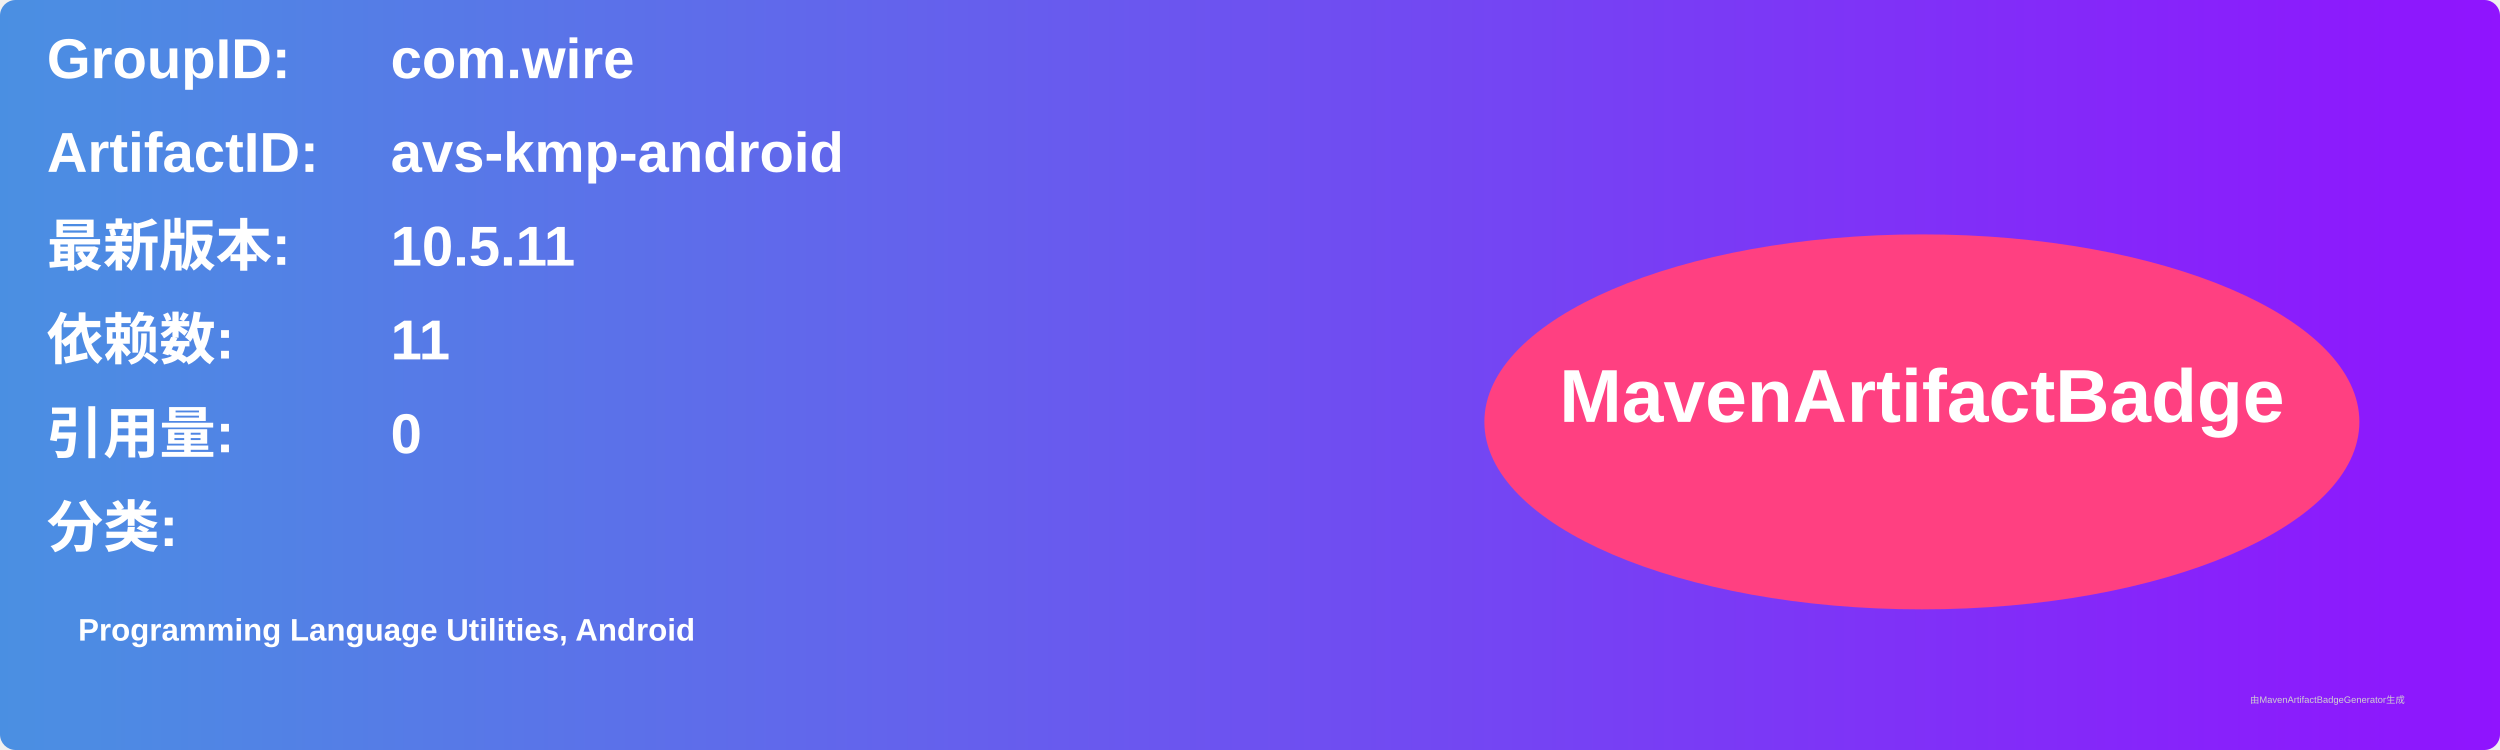
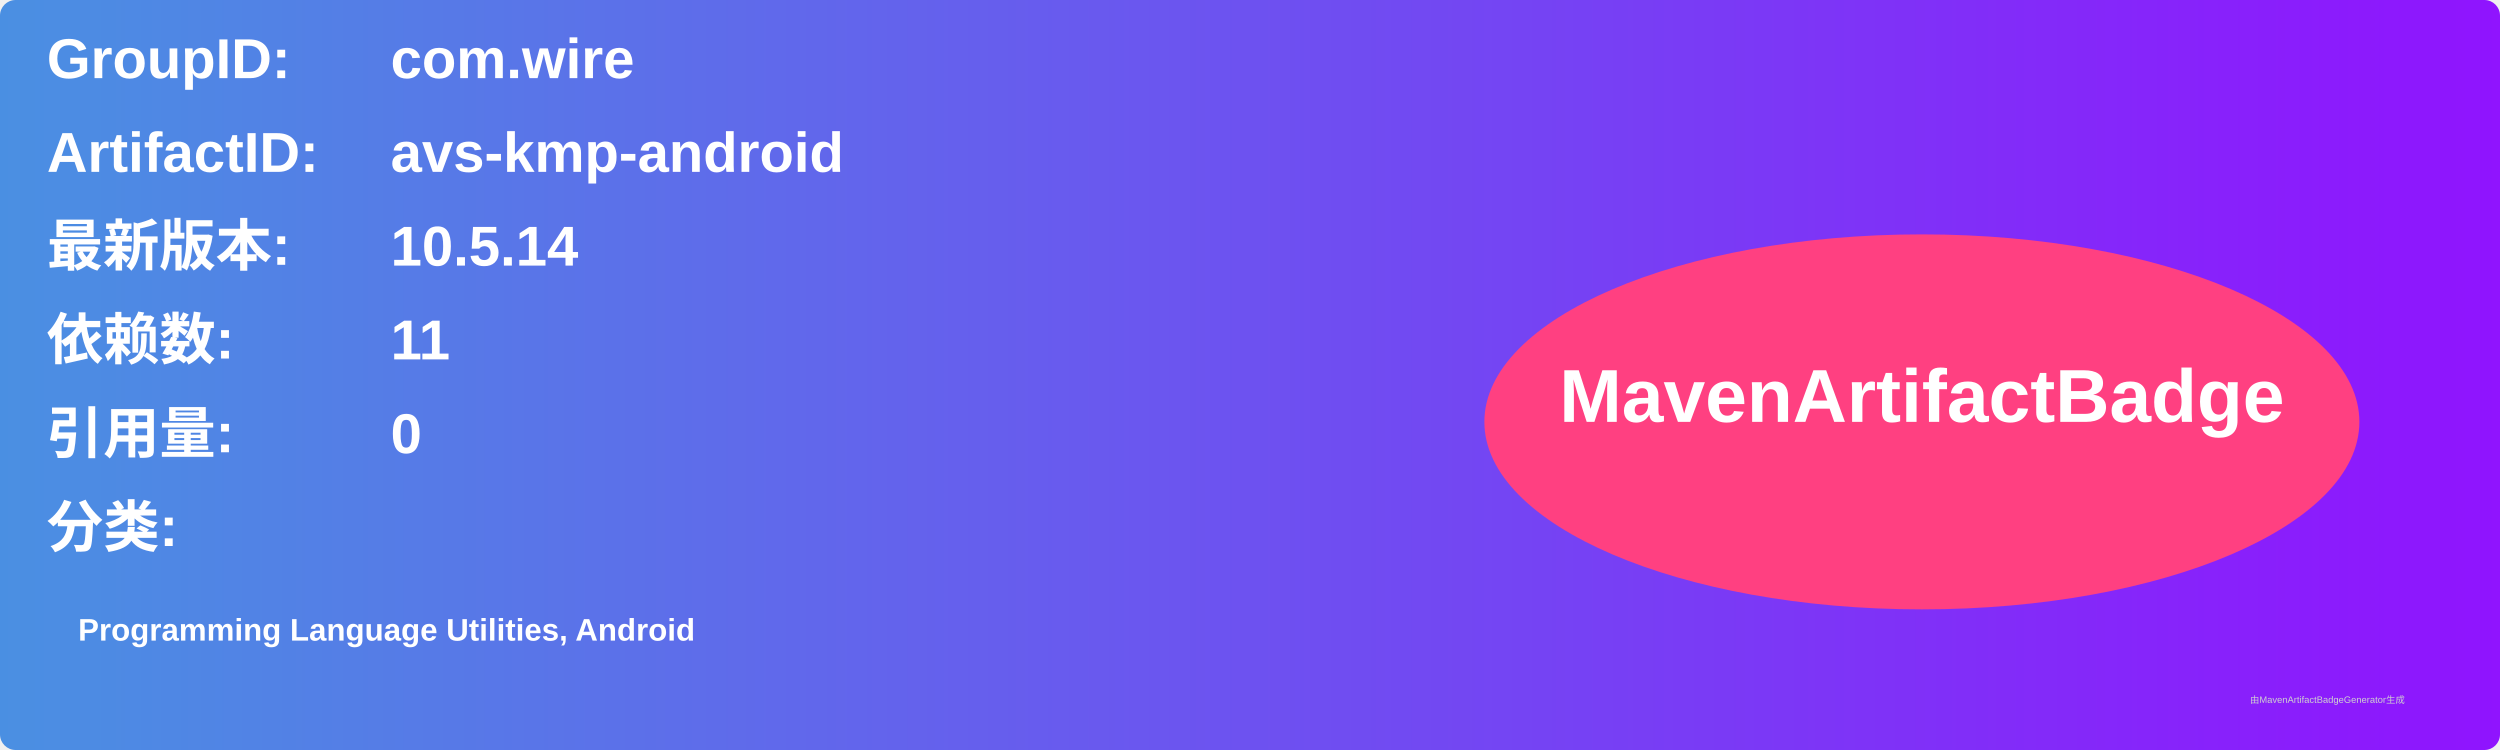
<svg xmlns="http://www.w3.org/2000/svg" width="800" height="240" viewBox="0 0 800 240">
  <linearGradient id="grad" x1="0%" y1="0%" x2="100%" y2="0%">
    <stop offset="0%" stop-color="#4a90e2" />
    <stop offset="100%" stop-color="#9013fe" />
  </linearGradient>
  <rect width="100%" height="100%" rx="5" ry="5" fill="url(#grad)" />
  <g transform="translate(15, 15)">
    <text x="0" y="10" font-family="Arial" font-size="18" fill="white" font-weight="bold" width="260">GroupID:</text>
    <text x="110" y="10" font-family="Arial" font-size="18" fill="white" font-weight="bold" width="460">com.wire</text>
    <text x="0" y="40" font-family="Arial" font-size="18" fill="white" font-weight="bold" width="260">ArtifactID:</text>
    <text x="110" y="40" font-family="Arial" font-size="18" fill="white" font-weight="bold" width="460">avs-kmp-android</text>
    <text x="0" y="70" font-family="Arial" font-size="18" fill="white" font-weight="bold">最新版本:</text>
    <text x="110" y="70" font-family="Arial" font-size="18" fill="white" font-weight="bold">
-       <tspan font-weight="bold">10.5.11</tspan>
+       <tspan font-weight="bold">10.5.14</tspan>
    </text>
    <text x="0" y="100" font-family="Arial" font-size="18" fill="white" font-weight="bold">依赖数: </text>
    <text x="110" y="100" font-family="Arial" font-size="18" fill="white">
      <tspan font-weight="bold">11</tspan>
    </text>
    <text x="0" y="130" font-family="Arial" font-size="18" fill="white" font-weight="bold">引用量: </text>
    <text x="110" y="130" font-family="Arial" font-size="18" fill="white">
      <tspan font-weight="bold">0</tspan>
    </text>
    <text x="0" y="160" font-family="Arial" font-size="18" fill="white" font-weight="bold">分类:</text>
    <text x="10" y="190" font-family="Arial" font-size="10" fill="white">
      <tspan font-weight="bold">Programming Language Utilities, Android</tspan>
    </text>
    <ellipse cx="600" cy="120" rx="140" ry="60" fill="#ff4081" />
    <text x="600" y="120" text-anchor="middle" font-family="Arial" font-size="24" fill="white" font-weight="bold">MavenArtifactBadge</text>
  </g>
  <text x="720" y="225" font-family="Arial" font-size="3" fill="#d0d0d0">由MavenArtifactBadgeGenerator生成</text>
</svg>
